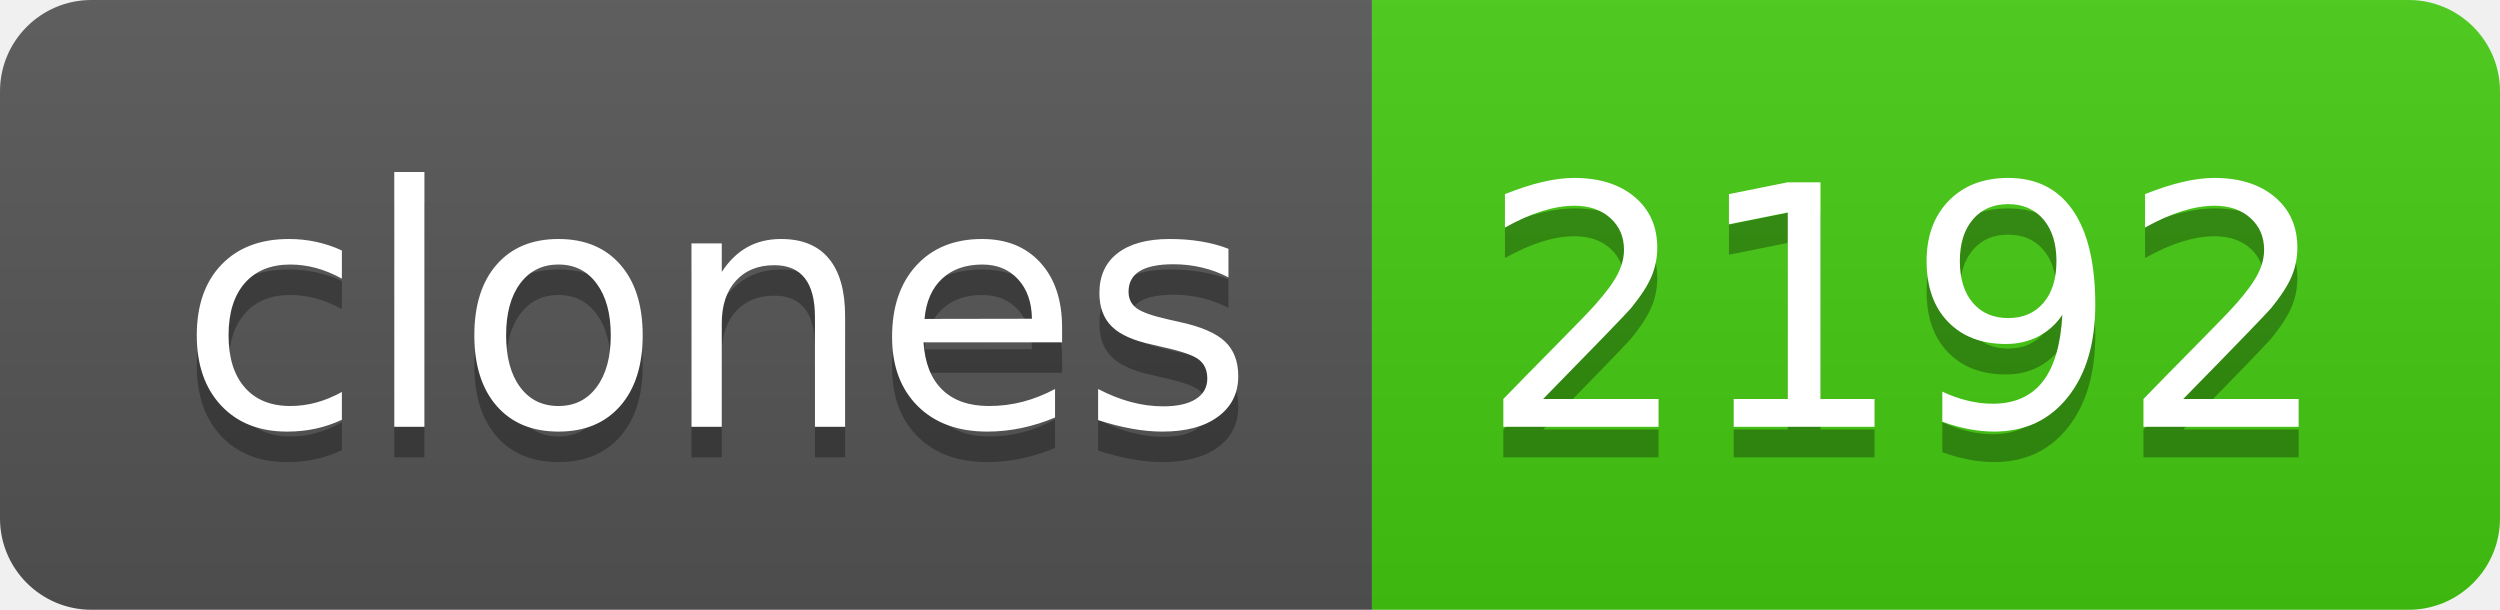
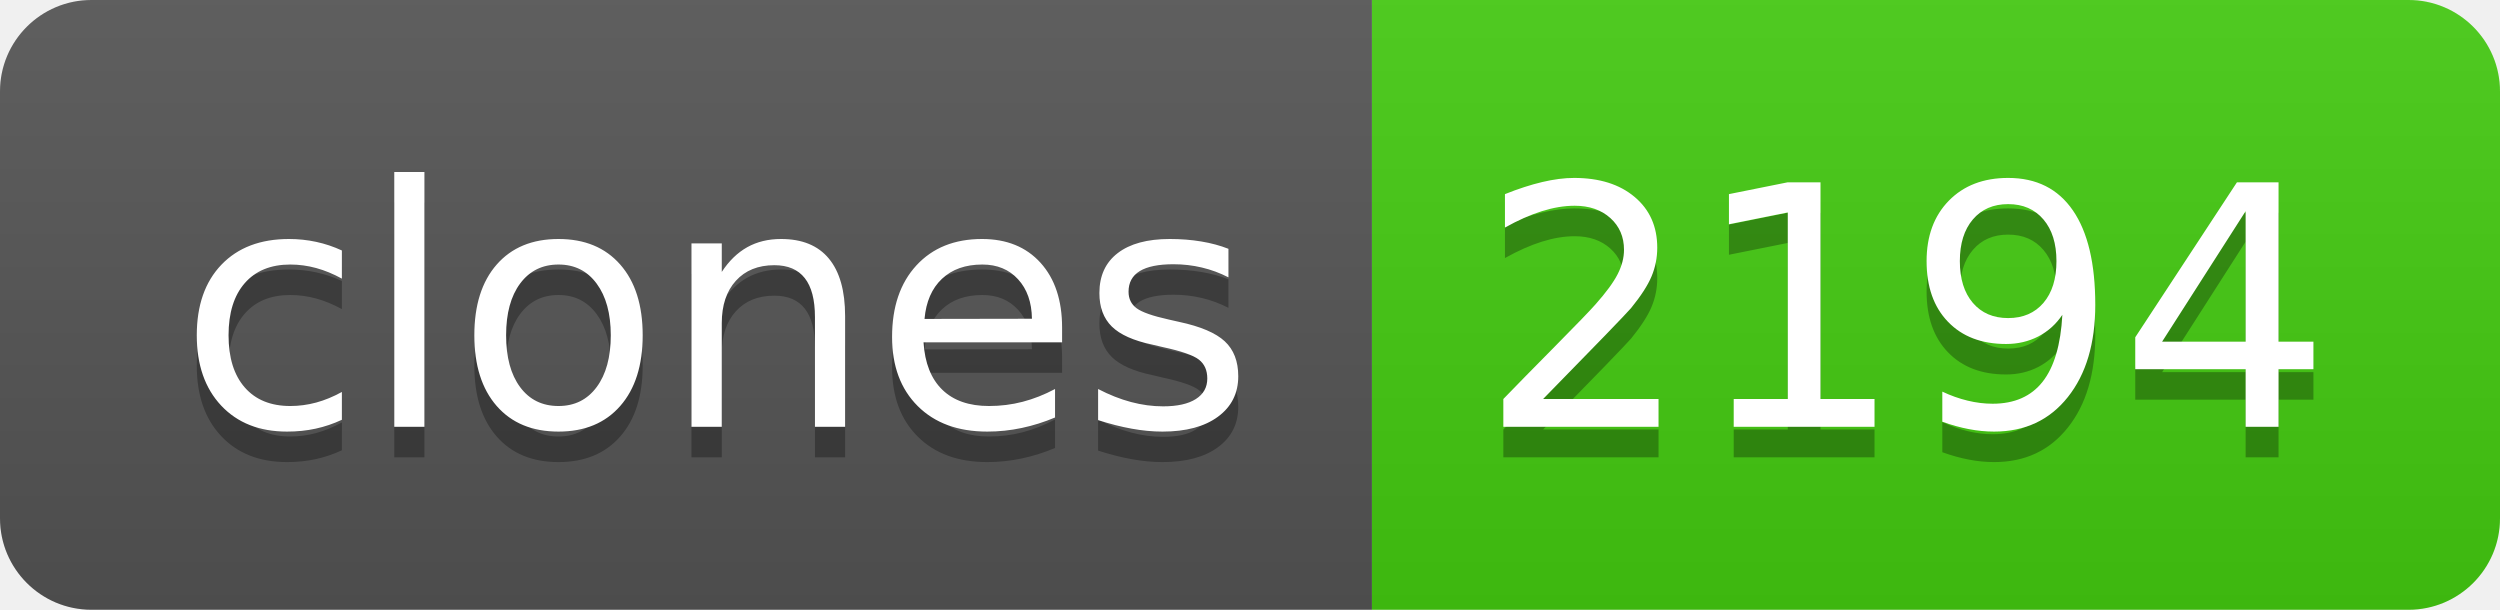
- <svg xmlns="http://www.w3.org/2000/svg" width="82" height="20" role="img" aria-label="clones: 2192">
+ <svg xmlns="http://www.w3.org/2000/svg" width="82" height="20" role="img" aria-label="clones: 2194">
  <linearGradient id="s" x2="0" y2="100%">
    <stop offset="0" stop-color="#bbb" stop-opacity=".1" />
    <stop offset="1" stop-opacity=".1" />
  </linearGradient>
  <clipPath id="r">
    <rect width="82" height="20" rx="3" fill="#fff" />
  </clipPath>
  <g clip-path="url(#r)">
    <rect width="45" height="20" fill="#555" />
    <rect x="45" width="37" height="20" fill="#4c1" />
    <rect width="82" height="20" fill="url(#s)" />
  </g>
  <g fill="#fff" text-anchor="middle" font-family="Verdana,Geneva,DejaVu Sans,sans-serif" text-rendering="geometricPrecision" font-size="110">
    <text aria-hidden="true" x="235" y="150" fill="#010101" fill-opacity=".3" transform="scale(.1)" textLength="350">clones</text>
    <text x="235" y="140" transform="scale(.1)" fill="#fff" textLength="350">clones</text>
-     <text aria-hidden="true" x="625" y="150" fill="#010101" fill-opacity=".3" transform="scale(.1)" textLength="270">2192</text>
-     <text x="625" y="140" transform="scale(.1)" fill="#fff" textLength="270">2192</text>
+     <text aria-hidden="true" x="625" y="150" fill="#010101" fill-opacity=".3" transform="scale(.1)" textLength="270">2194</text>
+     <text x="625" y="140" transform="scale(.1)" fill="#fff" textLength="270">2194</text>
  </g>
</svg>
